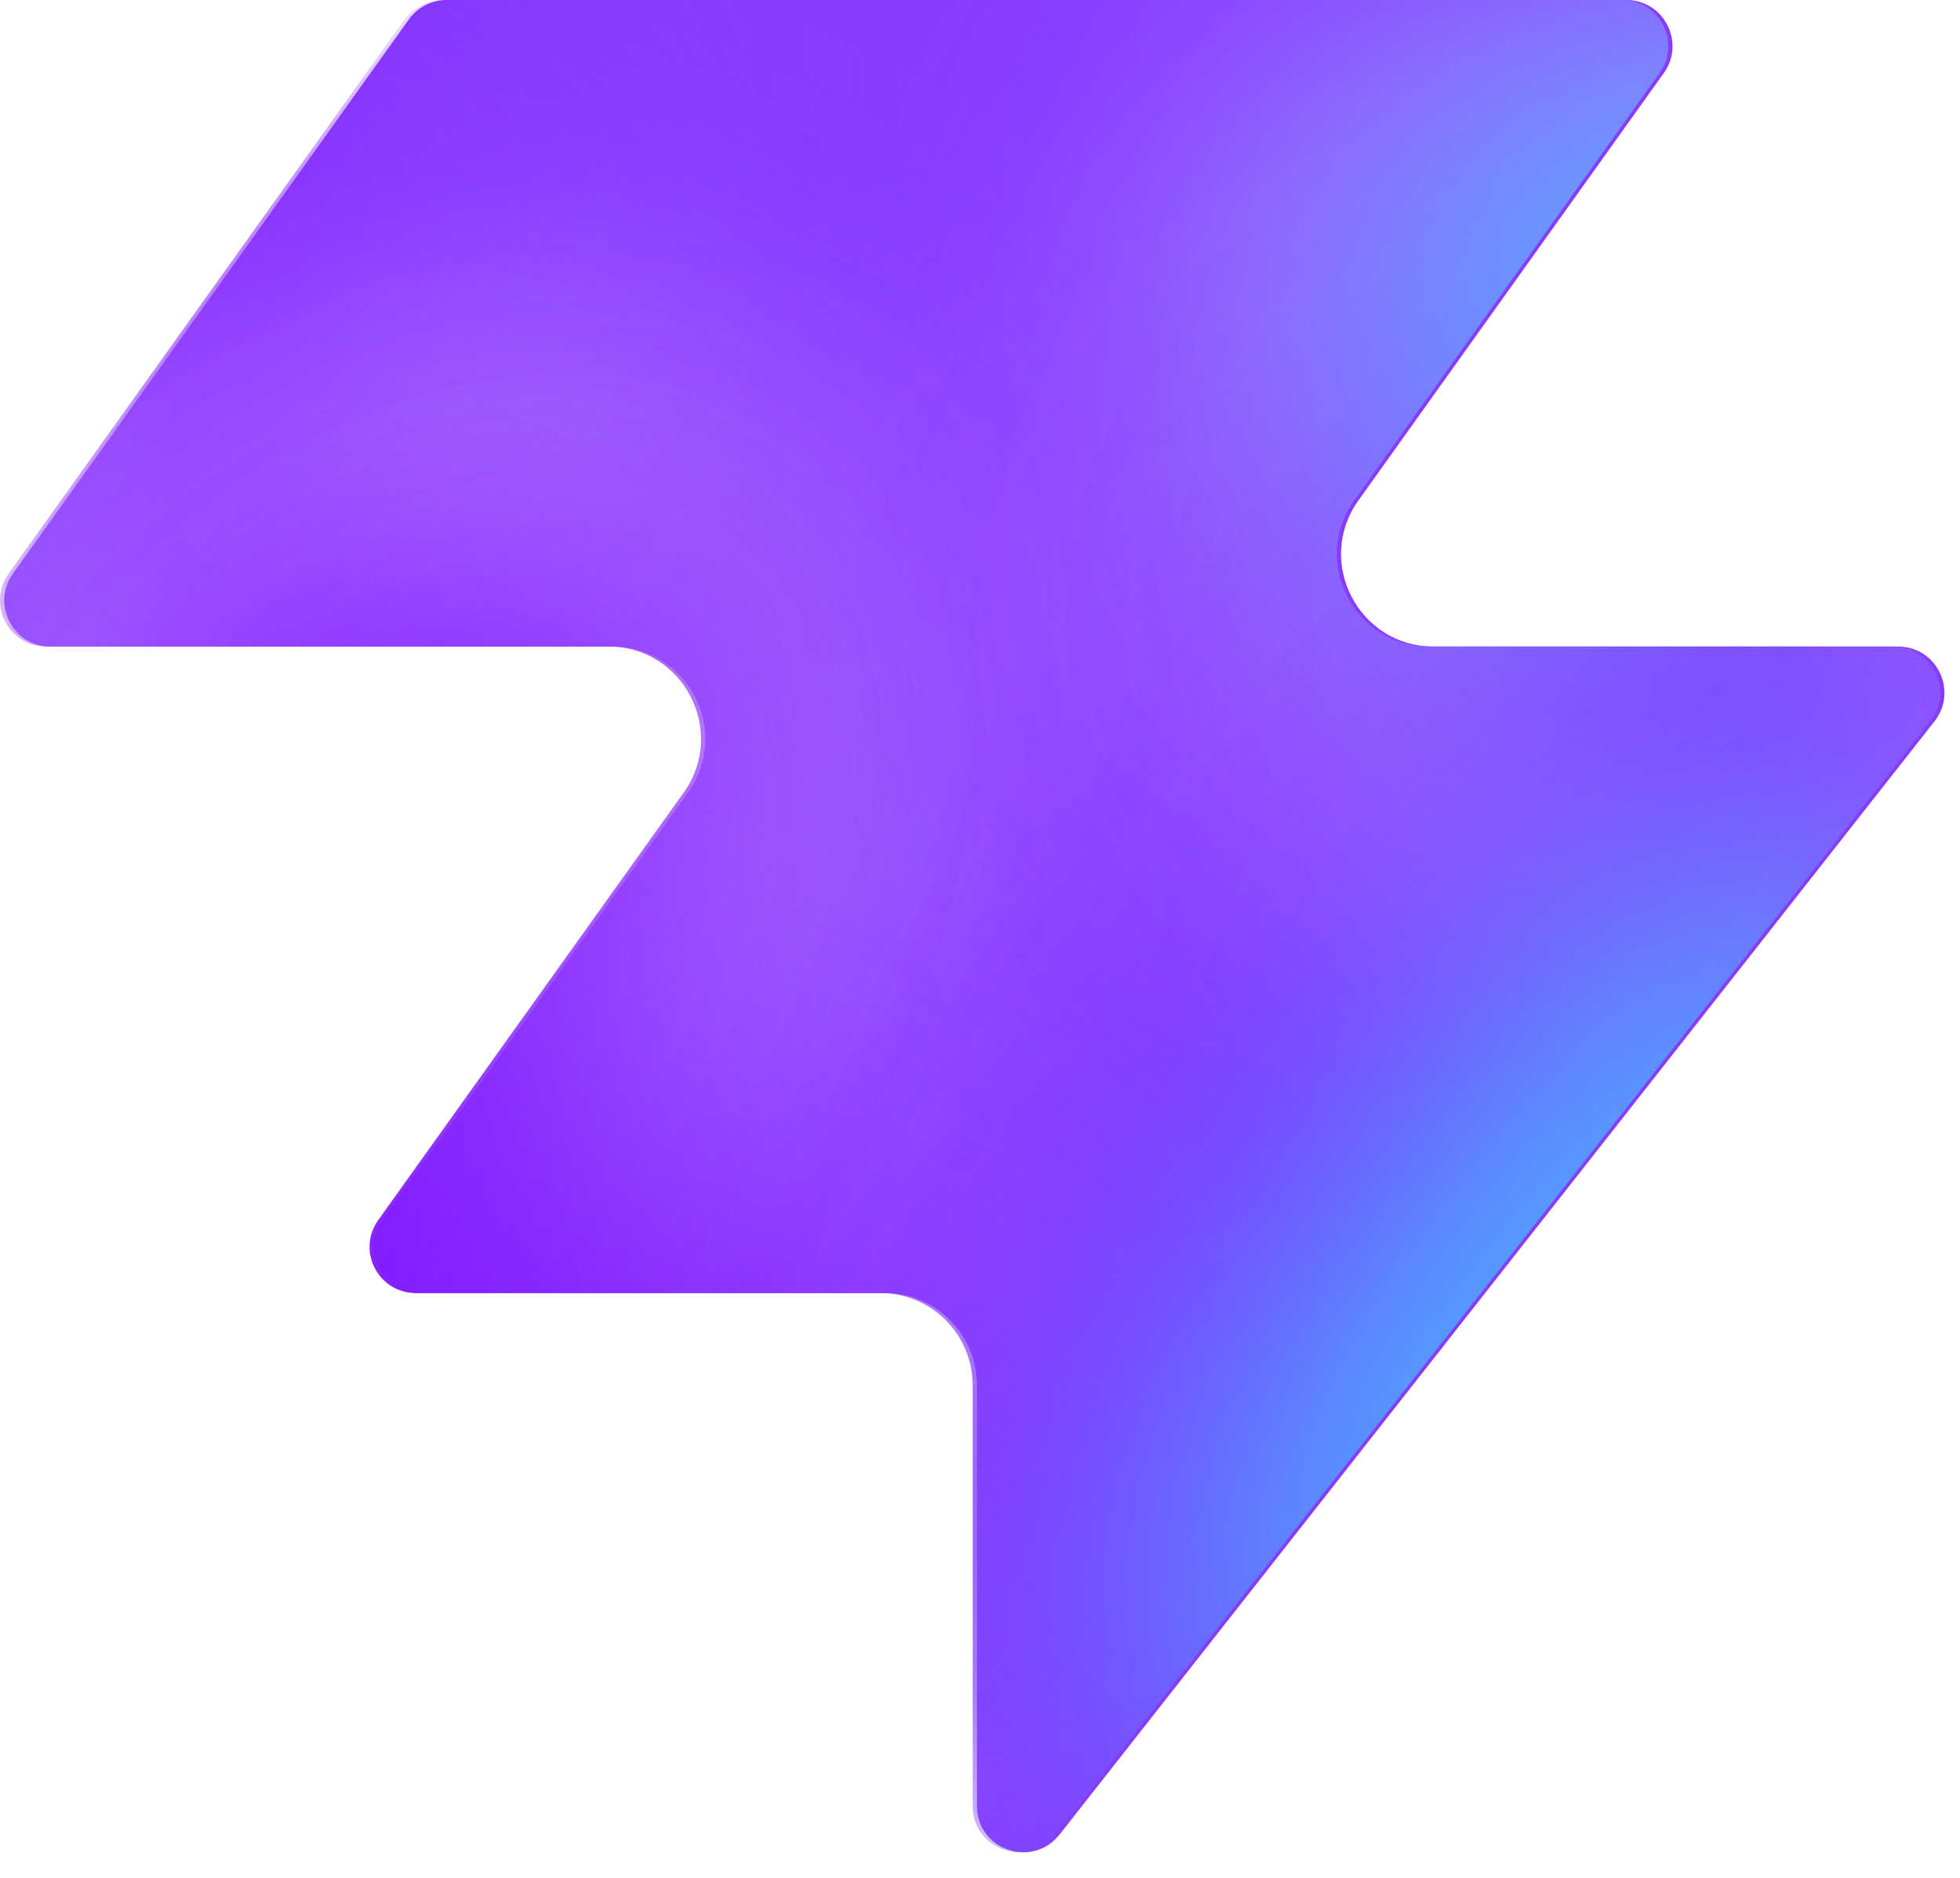
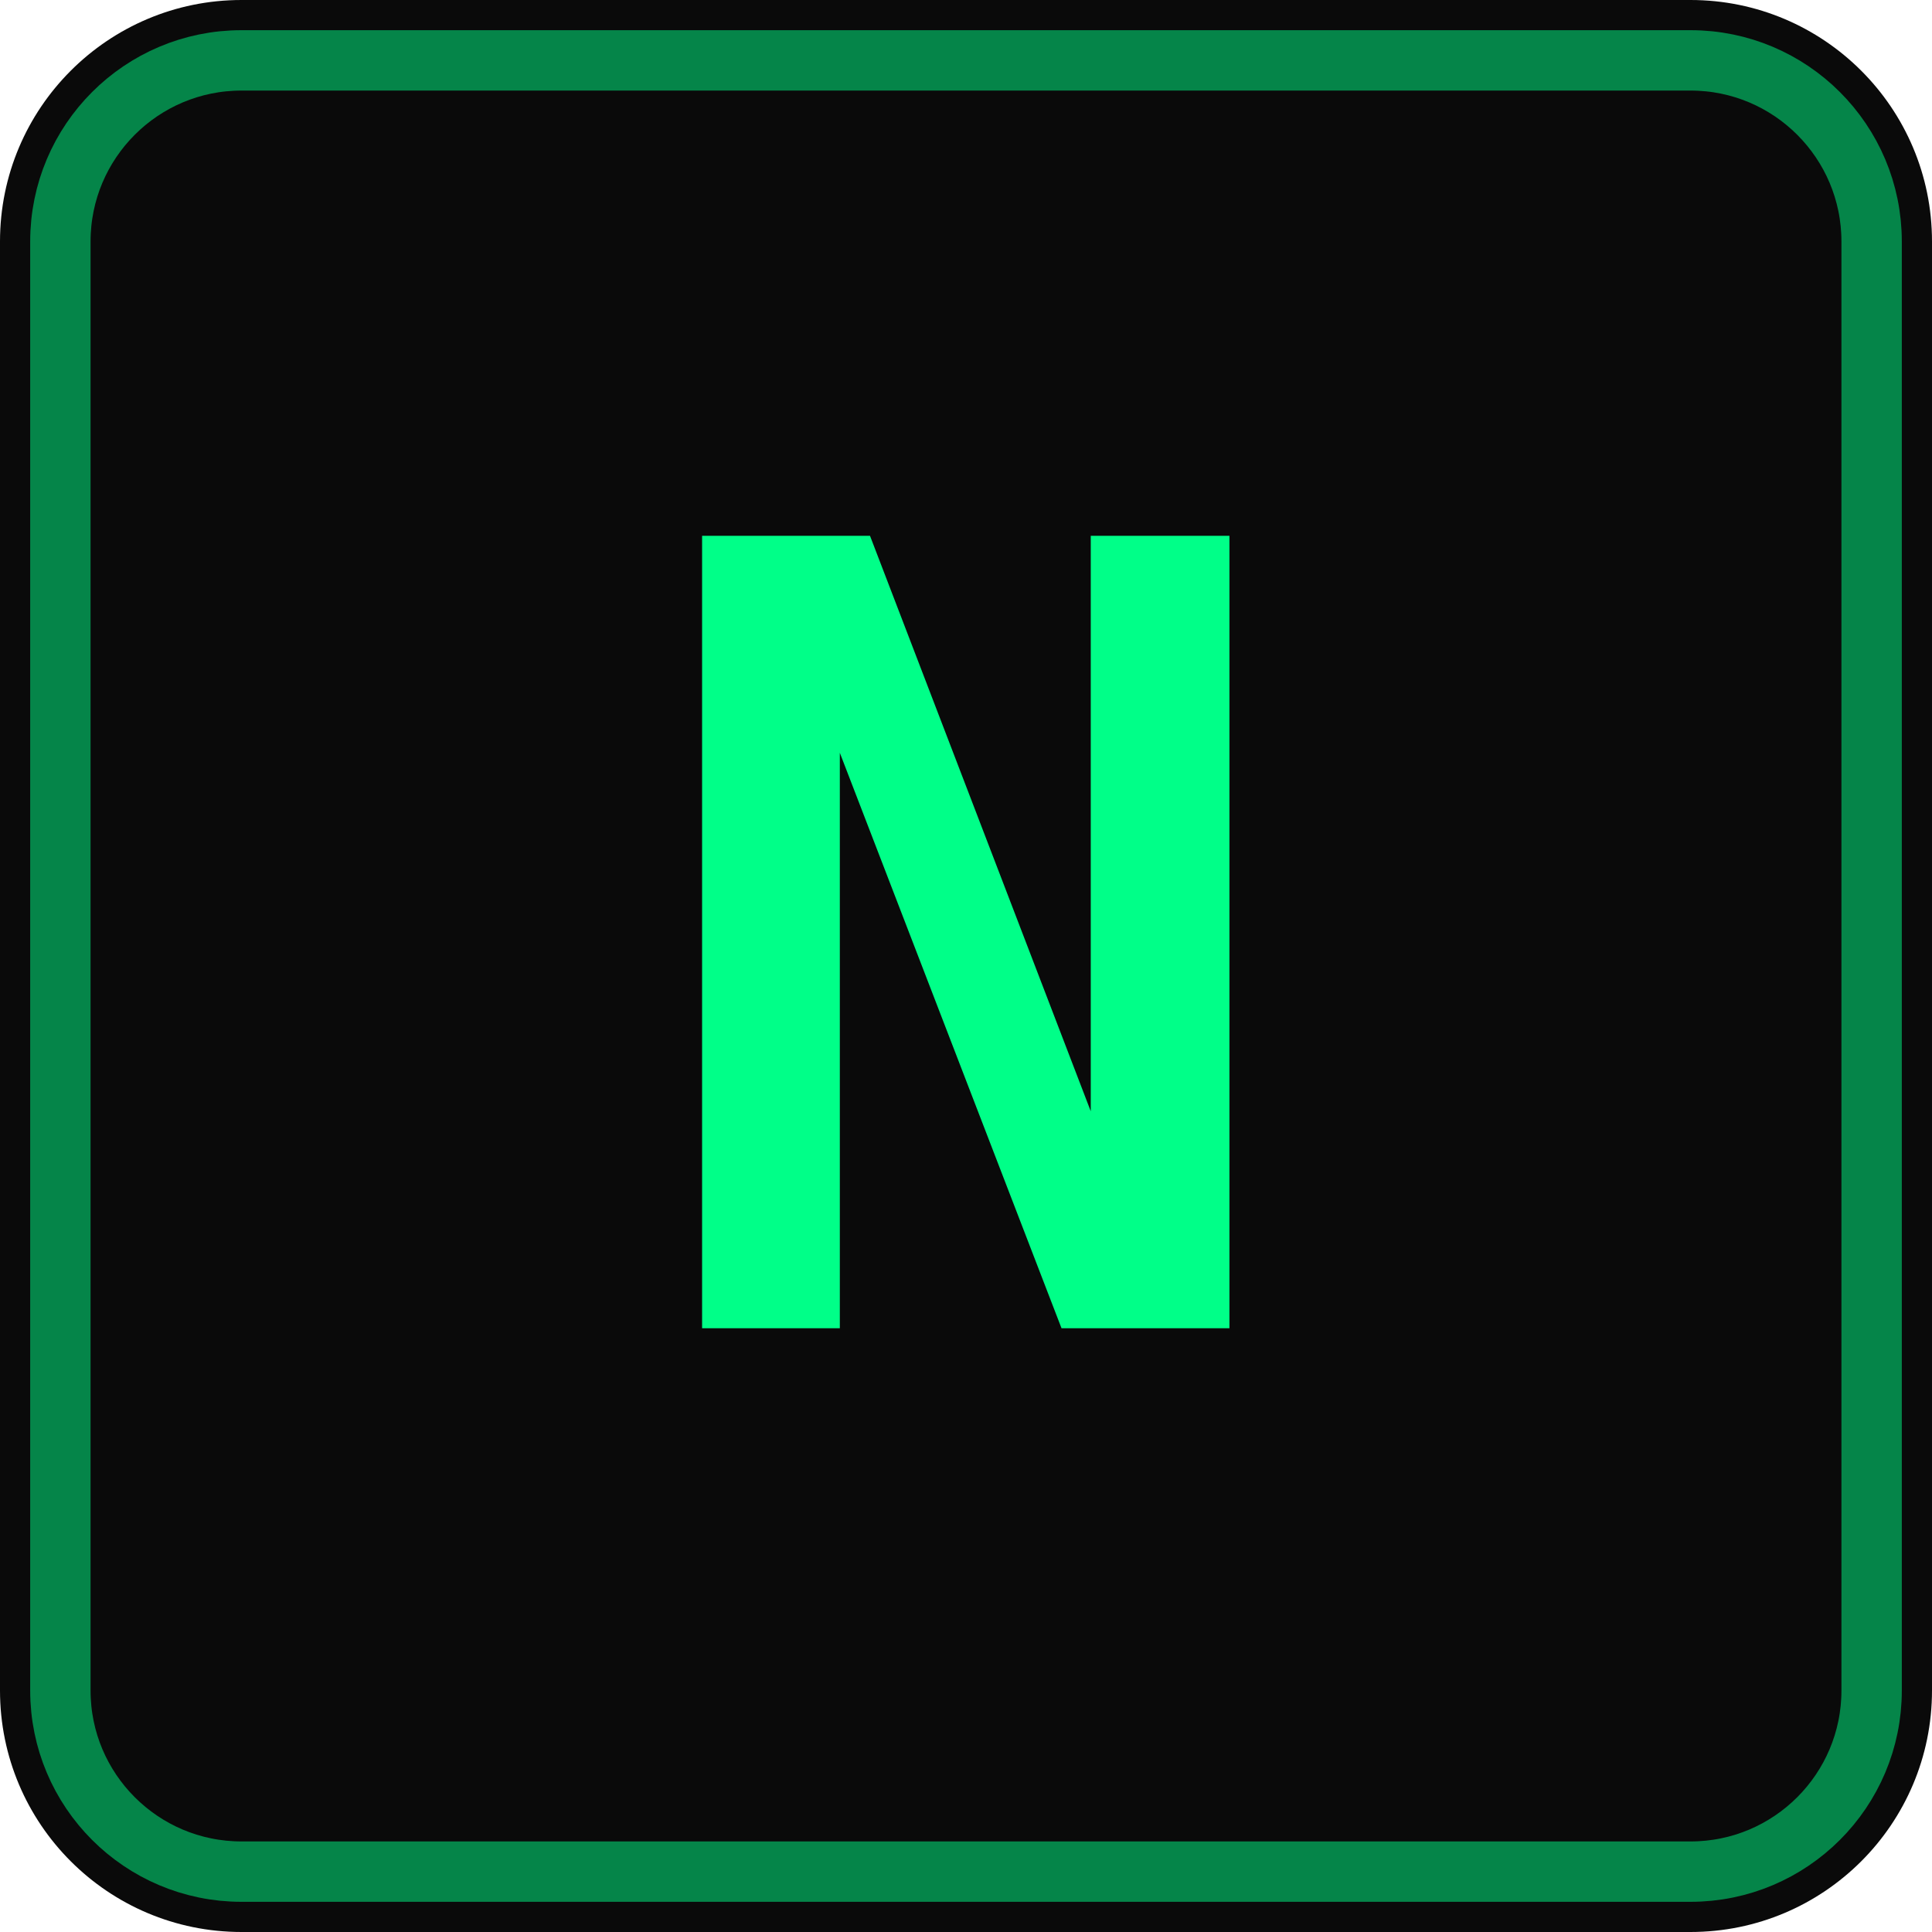
- <svg xmlns="http://www.w3.org/2000/svg" width="48" height="46" fill="none" viewBox="0 0 48 46">
-   <path fill="#863bff" d="M25.946 44.938c-.664.845-2.021.375-2.021-.698V33.937a2.26 2.26 0 0 0-2.262-2.262H10.287c-.92 0-1.456-1.04-.92-1.788l7.48-10.471c1.07-1.497 0-3.578-1.842-3.578H1.237c-.92 0-1.456-1.04-.92-1.788L10.013.474c.214-.297.556-.474.92-.474h28.894c.92 0 1.456 1.04.92 1.788l-7.48 10.471c-1.07 1.498 0 3.579 1.842 3.579h11.377c.943 0 1.473 1.088.89 1.83L25.947 44.94z" style="fill:#863bff;fill:color(display-p3 .525 .23 1);fill-opacity:1" />
-   <mask id="a" width="48" height="46" x="0" y="0" maskUnits="userSpaceOnUse" style="mask-type:alpha">
-     <path fill="#000" d="M25.842 44.938c-.664.844-2.021.375-2.021-.698V33.937a2.26 2.26 0 0 0-2.262-2.262H10.183c-.92 0-1.456-1.04-.92-1.788l7.48-10.471c1.07-1.498 0-3.579-1.842-3.579H1.133c-.92 0-1.456-1.04-.92-1.787L9.91.473c.214-.297.556-.474.92-.474h28.894c.92 0 1.456 1.04.92 1.788l-7.48 10.471c-1.07 1.498 0 3.578 1.842 3.578h11.377c.943 0 1.473 1.088.89 1.832L25.843 44.94z" style="fill:#000;fill-opacity:1" />
-   </mask>
-   <g mask="url(#a)">
-     <g filter="url(#b)">
-       <ellipse cx="5.508" cy="14.704" fill="#ede6ff" rx="5.508" ry="14.704" style="fill:#ede6ff;fill:color(display-p3 .927 .903 1);fill-opacity:1" transform="matrix(.00324 1 1 -.00324 -4.47 31.516)" />
-     </g>
-     <g filter="url(#c)">
-       <ellipse cx="10.399" cy="29.851" fill="#ede6ff" rx="10.399" ry="29.851" style="fill:#ede6ff;fill:color(display-p3 .927 .903 1);fill-opacity:1" transform="matrix(.00324 1 1 -.00324 -39.328 7.883)" />
-     </g>
-     <g filter="url(#d)">
-       <ellipse cx="5.508" cy="30.487" fill="#7e14ff" rx="5.508" ry="30.487" style="fill:#7e14ff;fill:color(display-p3 .492 .077 1);fill-opacity:1" transform="rotate(89.814 -25.913 -14.639)scale(1 -1)" />
-     </g>
-     <g filter="url(#e)">
-       <ellipse cx="5.508" cy="30.599" fill="#7e14ff" rx="5.508" ry="30.599" style="fill:#7e14ff;fill:color(display-p3 .492 .077 1);fill-opacity:1" transform="rotate(89.814 -32.644 -3.334)scale(1 -1)" />
-     </g>
-     <g filter="url(#f)">
-       <ellipse cx="5.508" cy="30.599" fill="#7e14ff" rx="5.508" ry="30.599" style="fill:#7e14ff;fill:color(display-p3 .492 .077 1);fill-opacity:1" transform="matrix(.00324 1 1 -.00324 -34.34 30.47)" />
-     </g>
-     <g filter="url(#g)">
-       <ellipse cx="14.072" cy="22.078" fill="#ede6ff" rx="14.072" ry="22.078" style="fill:#ede6ff;fill:color(display-p3 .927 .903 1);fill-opacity:1" transform="rotate(93.35 24.506 48.493)scale(-1 1)" />
-     </g>
-     <g filter="url(#h)">
-       <ellipse cx="3.47" cy="21.501" fill="#7e14ff" rx="3.47" ry="21.501" style="fill:#7e14ff;fill:color(display-p3 .492 .077 1);fill-opacity:1" transform="rotate(89.009 28.708 47.59)scale(-1 1)" />
-     </g>
-     <g filter="url(#i)">
-       <ellipse cx="3.47" cy="21.501" fill="#7e14ff" rx="3.47" ry="21.501" style="fill:#7e14ff;fill:color(display-p3 .492 .077 1);fill-opacity:1" transform="rotate(89.009 28.708 47.59)scale(-1 1)" />
-     </g>
-     <g filter="url(#j)">
-       <ellipse cx=".387" cy="8.972" fill="#7e14ff" rx="4.407" ry="29.108" style="fill:#7e14ff;fill:color(display-p3 .492 .077 1);fill-opacity:1" transform="rotate(39.51 .387 8.972)" />
-     </g>
-     <g filter="url(#k)">
-       <ellipse cx="47.523" cy="-6.092" fill="#7e14ff" rx="4.407" ry="29.108" style="fill:#7e14ff;fill:color(display-p3 .492 .077 1);fill-opacity:1" transform="rotate(37.892 47.523 -6.092)" />
-     </g>
-     <g filter="url(#l)">
-       <ellipse cx="41.412" cy="6.333" fill="#47bfff" rx="5.971" ry="9.665" style="fill:#47bfff;fill:color(display-p3 .28 .748 1);fill-opacity:1" transform="rotate(37.892 41.412 6.333)" />
-     </g>
-     <g filter="url(#m)">
-       <ellipse cx="-1.879" cy="38.332" fill="#7e14ff" rx="4.407" ry="29.108" style="fill:#7e14ff;fill:color(display-p3 .492 .077 1);fill-opacity:1" transform="rotate(37.892 -1.88 38.332)" />
-     </g>
-     <g filter="url(#n)">
-       <ellipse cx="-1.879" cy="38.332" fill="#7e14ff" rx="4.407" ry="29.108" style="fill:#7e14ff;fill:color(display-p3 .492 .077 1);fill-opacity:1" transform="rotate(37.892 -1.88 38.332)" />
-     </g>
-     <g filter="url(#o)">
-       <ellipse cx="35.651" cy="29.907" fill="#7e14ff" rx="4.407" ry="29.108" style="fill:#7e14ff;fill:color(display-p3 .492 .077 1);fill-opacity:1" transform="rotate(37.892 35.651 29.907)" />
-     </g>
-     <g filter="url(#p)">
-       <ellipse cx="38.418" cy="32.4" fill="#47bfff" rx="5.971" ry="15.297" style="fill:#47bfff;fill:color(display-p3 .28 .748 1);fill-opacity:1" transform="rotate(37.892 38.418 32.4)" />
-     </g>
-   </g>
-   <defs>
-     <filter id="b" width="60.045" height="41.654" x="-19.77" y="16.149" color-interpolation-filters="sRGB" filterUnits="userSpaceOnUse">
-       <feFlood flood-opacity="0" result="BackgroundImageFix" />
-       <feBlend in="SourceGraphic" in2="BackgroundImageFix" result="shape" />
-       <feGaussianBlur result="effect1_foregroundBlur_2002_17158" stdDeviation="7.659" />
-     </filter>
-     <filter id="c" width="90.34" height="51.437" x="-54.613" y="-7.533" color-interpolation-filters="sRGB" filterUnits="userSpaceOnUse">
-       <feFlood flood-opacity="0" result="BackgroundImageFix" />
-       <feBlend in="SourceGraphic" in2="BackgroundImageFix" result="shape" />
-       <feGaussianBlur result="effect1_foregroundBlur_2002_17158" stdDeviation="7.659" />
-     </filter>
-     <filter id="d" width="79.355" height="29.4" x="-49.64" y="2.03" color-interpolation-filters="sRGB" filterUnits="userSpaceOnUse">
-       <feFlood flood-opacity="0" result="BackgroundImageFix" />
-       <feBlend in="SourceGraphic" in2="BackgroundImageFix" result="shape" />
-       <feGaussianBlur result="effect1_foregroundBlur_2002_17158" stdDeviation="4.596" />
-     </filter>
-     <filter id="e" width="79.579" height="29.4" x="-45.045" y="20.029" color-interpolation-filters="sRGB" filterUnits="userSpaceOnUse">
-       <feFlood flood-opacity="0" result="BackgroundImageFix" />
-       <feBlend in="SourceGraphic" in2="BackgroundImageFix" result="shape" />
-       <feGaussianBlur result="effect1_foregroundBlur_2002_17158" stdDeviation="4.596" />
-     </filter>
-     <filter id="f" width="79.579" height="29.4" x="-43.513" y="21.178" color-interpolation-filters="sRGB" filterUnits="userSpaceOnUse">
-       <feFlood flood-opacity="0" result="BackgroundImageFix" />
-       <feBlend in="SourceGraphic" in2="BackgroundImageFix" result="shape" />
-       <feGaussianBlur result="effect1_foregroundBlur_2002_17158" stdDeviation="4.596" />
-     </filter>
-     <filter id="g" width="74.749" height="58.852" x="15.756" y="-17.901" color-interpolation-filters="sRGB" filterUnits="userSpaceOnUse">
-       <feFlood flood-opacity="0" result="BackgroundImageFix" />
-       <feBlend in="SourceGraphic" in2="BackgroundImageFix" result="shape" />
-       <feGaussianBlur result="effect1_foregroundBlur_2002_17158" stdDeviation="7.659" />
-     </filter>
-     <filter id="h" width="61.377" height="25.362" x="23.548" y="2.284" color-interpolation-filters="sRGB" filterUnits="userSpaceOnUse">
-       <feFlood flood-opacity="0" result="BackgroundImageFix" />
-       <feBlend in="SourceGraphic" in2="BackgroundImageFix" result="shape" />
-       <feGaussianBlur result="effect1_foregroundBlur_2002_17158" stdDeviation="4.596" />
-     </filter>
-     <filter id="i" width="61.377" height="25.362" x="23.548" y="2.284" color-interpolation-filters="sRGB" filterUnits="userSpaceOnUse">
-       <feFlood flood-opacity="0" result="BackgroundImageFix" />
-       <feBlend in="SourceGraphic" in2="BackgroundImageFix" result="shape" />
-       <feGaussianBlur result="effect1_foregroundBlur_2002_17158" stdDeviation="4.596" />
-     </filter>
-     <filter id="j" width="56.045" height="63.649" x="-27.636" y="-22.853" color-interpolation-filters="sRGB" filterUnits="userSpaceOnUse">
-       <feFlood flood-opacity="0" result="BackgroundImageFix" />
-       <feBlend in="SourceGraphic" in2="BackgroundImageFix" result="shape" />
-       <feGaussianBlur result="effect1_foregroundBlur_2002_17158" stdDeviation="4.596" />
-     </filter>
-     <filter id="k" width="54.814" height="64.646" x="20.116" y="-38.415" color-interpolation-filters="sRGB" filterUnits="userSpaceOnUse">
-       <feFlood flood-opacity="0" result="BackgroundImageFix" />
-       <feBlend in="SourceGraphic" in2="BackgroundImageFix" result="shape" />
-       <feGaussianBlur result="effect1_foregroundBlur_2002_17158" stdDeviation="4.596" />
-     </filter>
-     <filter id="l" width="33.541" height="35.313" x="24.641" y="-11.323" color-interpolation-filters="sRGB" filterUnits="userSpaceOnUse">
-       <feFlood flood-opacity="0" result="BackgroundImageFix" />
-       <feBlend in="SourceGraphic" in2="BackgroundImageFix" result="shape" />
-       <feGaussianBlur result="effect1_foregroundBlur_2002_17158" stdDeviation="4.596" />
-     </filter>
-     <filter id="m" width="54.814" height="64.646" x="-29.286" y="6.009" color-interpolation-filters="sRGB" filterUnits="userSpaceOnUse">
-       <feFlood flood-opacity="0" result="BackgroundImageFix" />
-       <feBlend in="SourceGraphic" in2="BackgroundImageFix" result="shape" />
-       <feGaussianBlur result="effect1_foregroundBlur_2002_17158" stdDeviation="4.596" />
-     </filter>
-     <filter id="n" width="54.814" height="64.646" x="-29.286" y="6.009" color-interpolation-filters="sRGB" filterUnits="userSpaceOnUse">
-       <feFlood flood-opacity="0" result="BackgroundImageFix" />
-       <feBlend in="SourceGraphic" in2="BackgroundImageFix" result="shape" />
-       <feGaussianBlur result="effect1_foregroundBlur_2002_17158" stdDeviation="4.596" />
-     </filter>
-     <filter id="o" width="54.814" height="64.646" x="8.244" y="-2.416" color-interpolation-filters="sRGB" filterUnits="userSpaceOnUse">
-       <feFlood flood-opacity="0" result="BackgroundImageFix" />
-       <feBlend in="SourceGraphic" in2="BackgroundImageFix" result="shape" />
-       <feGaussianBlur result="effect1_foregroundBlur_2002_17158" stdDeviation="4.596" />
-     </filter>
-     <filter id="p" width="39.409" height="43.623" x="18.713" y="10.588" color-interpolation-filters="sRGB" filterUnits="userSpaceOnUse">
-       <feFlood flood-opacity="0" result="BackgroundImageFix" />
-       <feBlend in="SourceGraphic" in2="BackgroundImageFix" result="shape" />
-       <feGaussianBlur result="effect1_foregroundBlur_2002_17158" stdDeviation="4.596" />
-     </filter>
-   </defs>
+ <svg xmlns="http://www.w3.org/2000/svg" viewBox="0 0 32 32">
+   <rect width="32" height="32" rx="4" fill="#0a0a0a" />
+   <rect x="1" y="1" width="30" height="30" rx="3" fill="none" stroke="#00ff88" stroke-width="1" opacity="0.5" />
+   <text x="16" y="22" text-anchor="middle" font-family="monospace" font-weight="bold" font-size="18" fill="#00ff88">N</text>
</svg>
